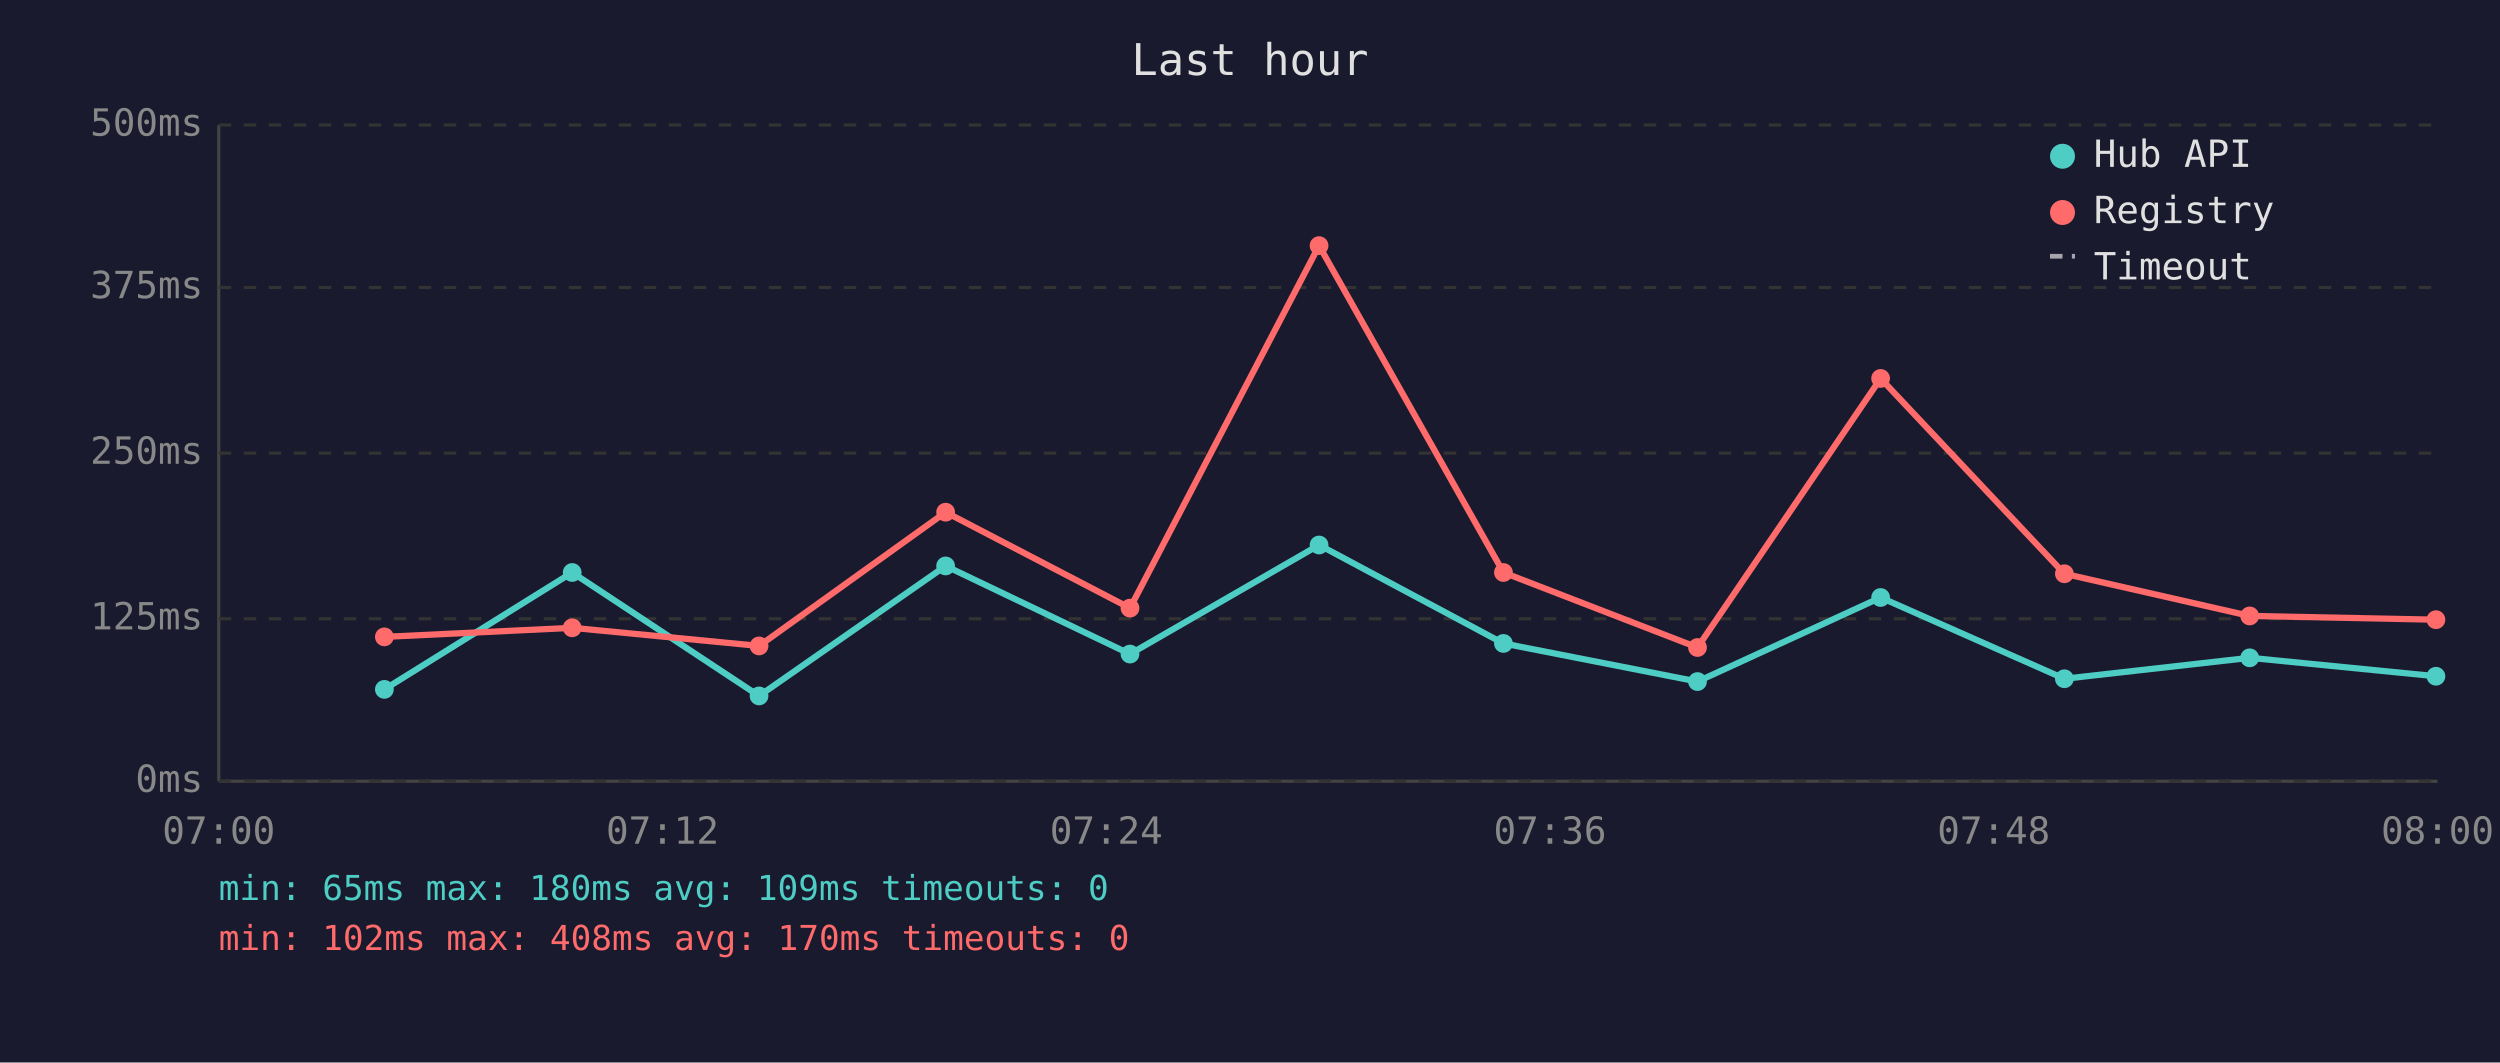
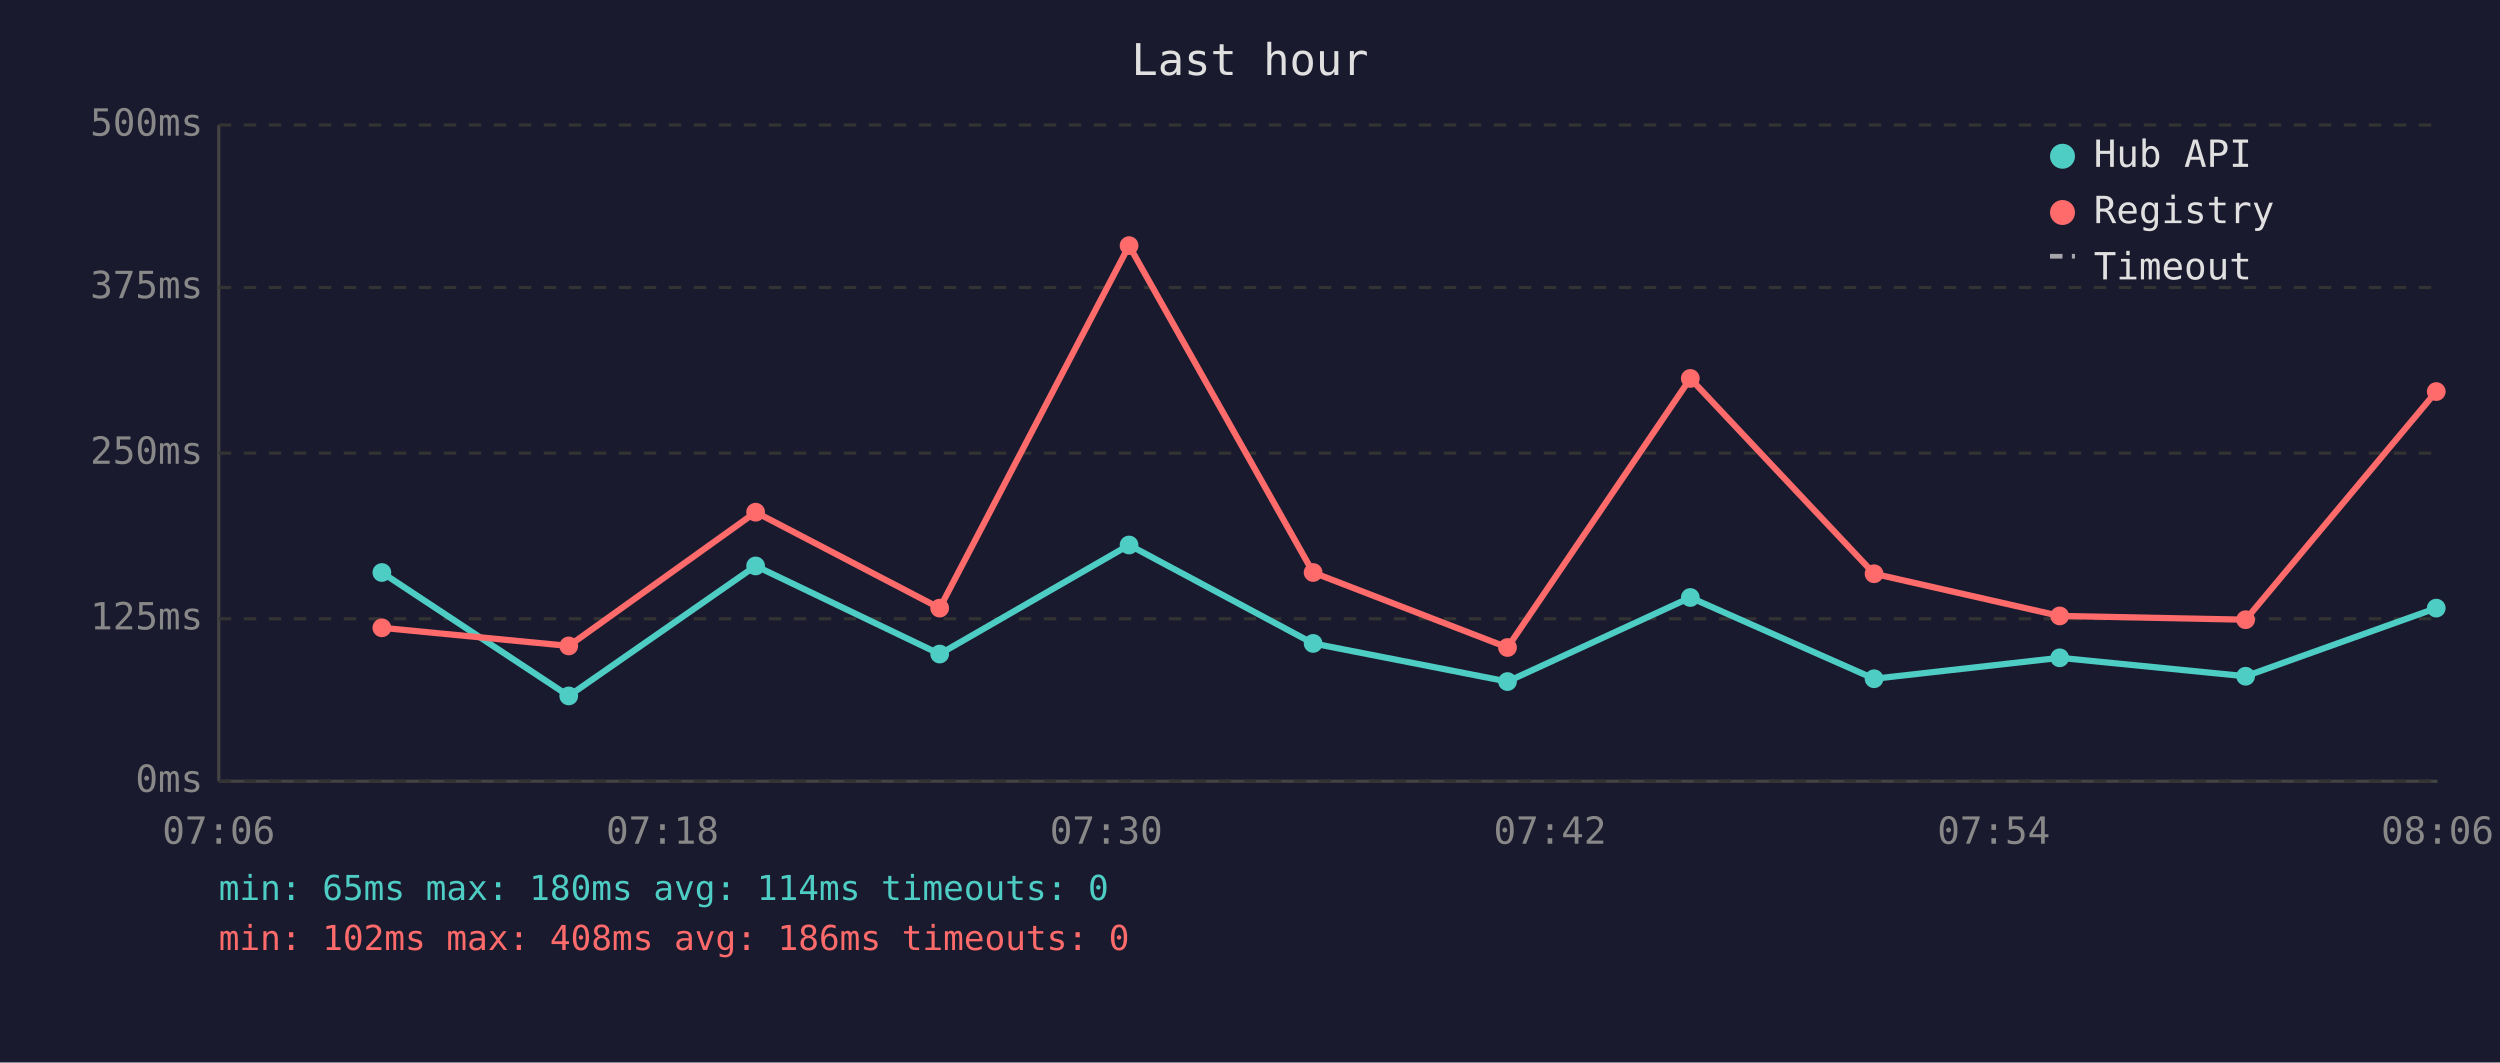
<svg xmlns="http://www.w3.org/2000/svg" viewBox="0 0 800 340" font-family="monospace" font-size="12">
  <rect width="800" height="340" fill="#1a1a2e" />
  <text x="400" y="24" fill="#e0e0e0" font-size="14" text-anchor="middle">Last hour</text>
  <line x1="70" y1="40" x2="70" y2="250" stroke="#444" stroke-width="1" />
  <line x1="70" y1="250" x2="780" y2="250" stroke="#444" stroke-width="1" />
  <line x1="70" y1="250" x2="780" y2="250" stroke="#333" stroke-width="1" stroke-dasharray="4" />
  <text x="65" y="250" fill="#888" text-anchor="end" dominant-baseline="middle">0ms</text>
  <line x1="70" y1="198" x2="780" y2="198" stroke="#333" stroke-width="1" stroke-dasharray="4" />
  <text x="65" y="198" fill="#888" text-anchor="end" dominant-baseline="middle">125ms</text>
  <line x1="70" y1="145" x2="780" y2="145" stroke="#333" stroke-width="1" stroke-dasharray="4" />
  <text x="65" y="145" fill="#888" text-anchor="end" dominant-baseline="middle">250ms</text>
  <line x1="70" y1="92" x2="780" y2="92" stroke="#333" stroke-width="1" stroke-dasharray="4" />
  <text x="65" y="92" fill="#888" text-anchor="end" dominant-baseline="middle">375ms</text>
  <line x1="70" y1="40" x2="780" y2="40" stroke="#333" stroke-width="1" stroke-dasharray="4" />
  <text x="65" y="40" fill="#888" text-anchor="end" dominant-baseline="middle">500ms</text>
-   <text x="70" y="270" fill="#888" text-anchor="middle">07:00</text>
-   <text x="212" y="270" fill="#888" text-anchor="middle">07:12</text>
-   <text x="354" y="270" fill="#888" text-anchor="middle">07:24</text>
-   <text x="496" y="270" fill="#888" text-anchor="middle">07:36</text>
-   <text x="638" y="270" fill="#888" text-anchor="middle">07:48</text>
-   <text x="780" y="270" fill="#888" text-anchor="middle">08:00</text>
-   <polyline points="123.0,220.6 183.1,183.2 242.9,222.7 302.6,181.1 361.6,209.3 422.1,174.4 481.1,205.9 543.2,218.1 601.8,191.2 660.6,217.2 719.9,210.5 779.5,216.4" fill="none" stroke="#4ecdc4" stroke-width="2" opacity="1" />
-   <circle cx="123.0" cy="220.6" r="3" fill="#4ecdc4" />
-   <circle cx="183.1" cy="183.2" r="3" fill="#4ecdc4" />
-   <circle cx="242.9" cy="222.7" r="3" fill="#4ecdc4" />
-   <circle cx="302.6" cy="181.1" r="3" fill="#4ecdc4" />
-   <circle cx="361.6" cy="209.3" r="3" fill="#4ecdc4" />
-   <circle cx="422.1" cy="174.4" r="3" fill="#4ecdc4" />
-   <circle cx="481.1" cy="205.9" r="3" fill="#4ecdc4" />
-   <circle cx="543.2" cy="218.1" r="3" fill="#4ecdc4" />
-   <circle cx="601.8" cy="191.2" r="3" fill="#4ecdc4" />
-   <circle cx="660.6" cy="217.2" r="3" fill="#4ecdc4" />
-   <circle cx="719.9" cy="210.5" r="3" fill="#4ecdc4" />
-   <circle cx="779.5" cy="216.4" r="3" fill="#4ecdc4" />
-   <polyline points="123.0,203.8 183.1,200.9 242.9,206.7 302.6,163.9 361.6,194.6 422.1,78.6 481.1,183.2 543.2,207.2 601.8,121.1 660.6,183.6 719.9,197.1 779.5,198.3" fill="none" stroke="#ff6b6b" stroke-width="2" opacity="1" />
-   <circle cx="123.0" cy="203.8" r="3" fill="#ff6b6b" />
-   <circle cx="183.1" cy="200.9" r="3" fill="#ff6b6b" />
-   <circle cx="242.9" cy="206.7" r="3" fill="#ff6b6b" />
-   <circle cx="302.6" cy="163.9" r="3" fill="#ff6b6b" />
-   <circle cx="361.6" cy="194.6" r="3" fill="#ff6b6b" />
-   <circle cx="422.1" cy="78.6" r="3" fill="#ff6b6b" />
-   <circle cx="481.1" cy="183.2" r="3" fill="#ff6b6b" />
-   <circle cx="543.2" cy="207.2" r="3" fill="#ff6b6b" />
-   <circle cx="601.8" cy="121.1" r="3" fill="#ff6b6b" />
-   <circle cx="660.6" cy="183.6" r="3" fill="#ff6b6b" />
-   <circle cx="719.9" cy="197.1" r="3" fill="#ff6b6b" />
-   <circle cx="779.5" cy="198.3" r="3" fill="#ff6b6b" />
+   <text x="70" y="270" fill="#888" text-anchor="middle">07:06</text>
+   <text x="212" y="270" fill="#888" text-anchor="middle">07:18</text>
+   <text x="354" y="270" fill="#888" text-anchor="middle">07:30</text>
+   <text x="496" y="270" fill="#888" text-anchor="middle">07:42</text>
+   <text x="638" y="270" fill="#888" text-anchor="middle">07:54</text>
+   <text x="780" y="270" fill="#888" text-anchor="middle">08:06</text>
+   <polyline points="122.2,183.2 182.0,222.7 241.8,181.1 300.7,209.3 361.3,174.4 420.2,205.9 482.4,218.1 540.9,191.2 599.7,217.2 659.1,210.5 718.6,216.4 779.6,194.6" fill="none" stroke="#4ecdc4" stroke-width="2" opacity="1" />
+   <circle cx="122.2" cy="183.2" r="3" fill="#4ecdc4" />
+   <circle cx="182.0" cy="222.7" r="3" fill="#4ecdc4" />
+   <circle cx="241.8" cy="181.1" r="3" fill="#4ecdc4" />
+   <circle cx="300.7" cy="209.3" r="3" fill="#4ecdc4" />
+   <circle cx="361.3" cy="174.4" r="3" fill="#4ecdc4" />
+   <circle cx="420.2" cy="205.9" r="3" fill="#4ecdc4" />
+   <circle cx="482.4" cy="218.1" r="3" fill="#4ecdc4" />
+   <circle cx="540.9" cy="191.2" r="3" fill="#4ecdc4" />
+   <circle cx="599.7" cy="217.2" r="3" fill="#4ecdc4" />
+   <circle cx="659.1" cy="210.5" r="3" fill="#4ecdc4" />
+   <circle cx="718.6" cy="216.4" r="3" fill="#4ecdc4" />
+   <circle cx="779.6" cy="194.6" r="3" fill="#4ecdc4" />
+   <polyline points="122.2,200.9 182.0,206.7 241.8,163.9 300.7,194.6 361.3,78.6 420.2,183.2 482.4,207.2 540.9,121.1 599.7,183.6 659.1,197.1 718.6,198.3 779.6,125.3" fill="none" stroke="#ff6b6b" stroke-width="2" opacity="1" />
+   <circle cx="122.2" cy="200.9" r="3" fill="#ff6b6b" />
+   <circle cx="182.0" cy="206.7" r="3" fill="#ff6b6b" />
+   <circle cx="241.8" cy="163.9" r="3" fill="#ff6b6b" />
+   <circle cx="300.7" cy="194.6" r="3" fill="#ff6b6b" />
+   <circle cx="361.3" cy="78.6" r="3" fill="#ff6b6b" />
+   <circle cx="420.2" cy="183.2" r="3" fill="#ff6b6b" />
+   <circle cx="482.4" cy="207.2" r="3" fill="#ff6b6b" />
+   <circle cx="540.9" cy="121.1" r="3" fill="#ff6b6b" />
+   <circle cx="599.7" cy="183.6" r="3" fill="#ff6b6b" />
+   <circle cx="659.1" cy="197.1" r="3" fill="#ff6b6b" />
+   <circle cx="718.6" cy="198.3" r="3" fill="#ff6b6b" />
+   <circle cx="779.6" cy="125.3" r="3" fill="#ff6b6b" />
  <circle cx="660" cy="50" r="4" fill="#4ecdc4" />
  <text x="670" y="50" fill="#e0e0e0" dominant-baseline="middle">Hub API</text>
  <circle cx="660" cy="68" r="4" fill="#ff6b6b" />
  <text x="670" y="68" fill="#e0e0e0" dominant-baseline="middle">Registry</text>
  <line x1="656" y1="82" x2="664" y2="82" stroke="#e0e0e0" stroke-width="1.5" stroke-dasharray="4,3" opacity="0.7" />
  <text x="670" y="86" fill="#e0e0e0" dominant-baseline="middle">Timeout</text>
-   <text x="70" y="288" fill="#4ecdc4" font-size="11">min: 65ms  max: 180ms  avg: 109ms  timeouts: 0</text>
-   <text x="70" y="304" fill="#ff6b6b" font-size="11">min: 102ms  max: 408ms  avg: 170ms  timeouts: 0</text>
+   <text x="70" y="288" fill="#4ecdc4" font-size="11">min: 65ms  max: 180ms  avg: 114ms  timeouts: 0</text>
+   <text x="70" y="304" fill="#ff6b6b" font-size="11">min: 102ms  max: 408ms  avg: 186ms  timeouts: 0</text>
</svg>
